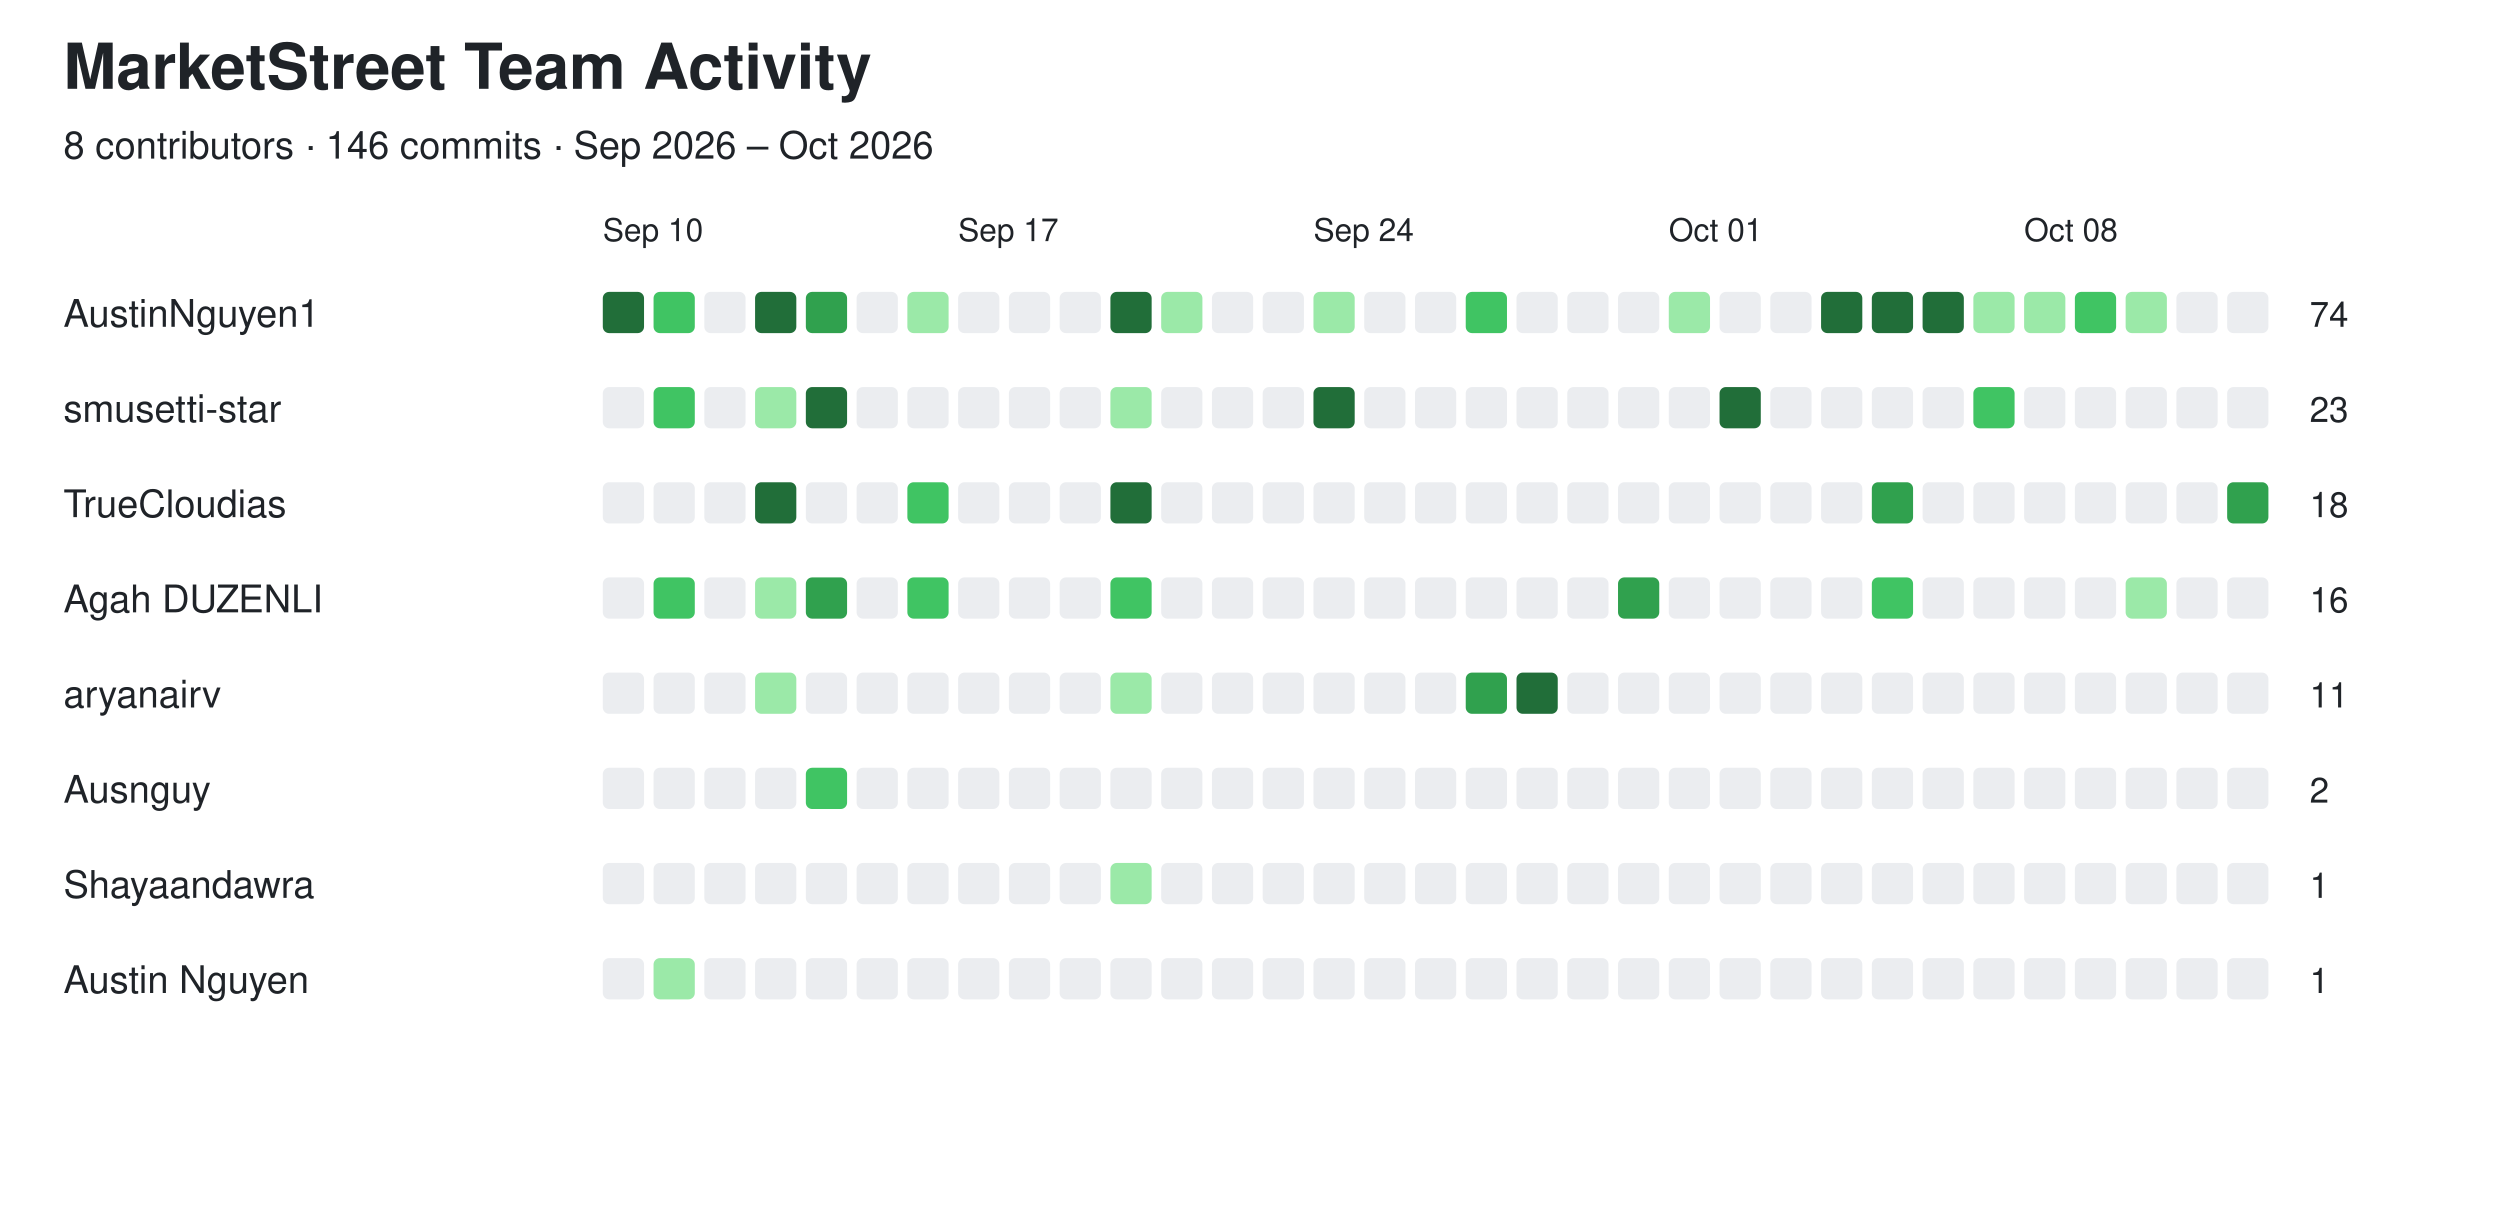
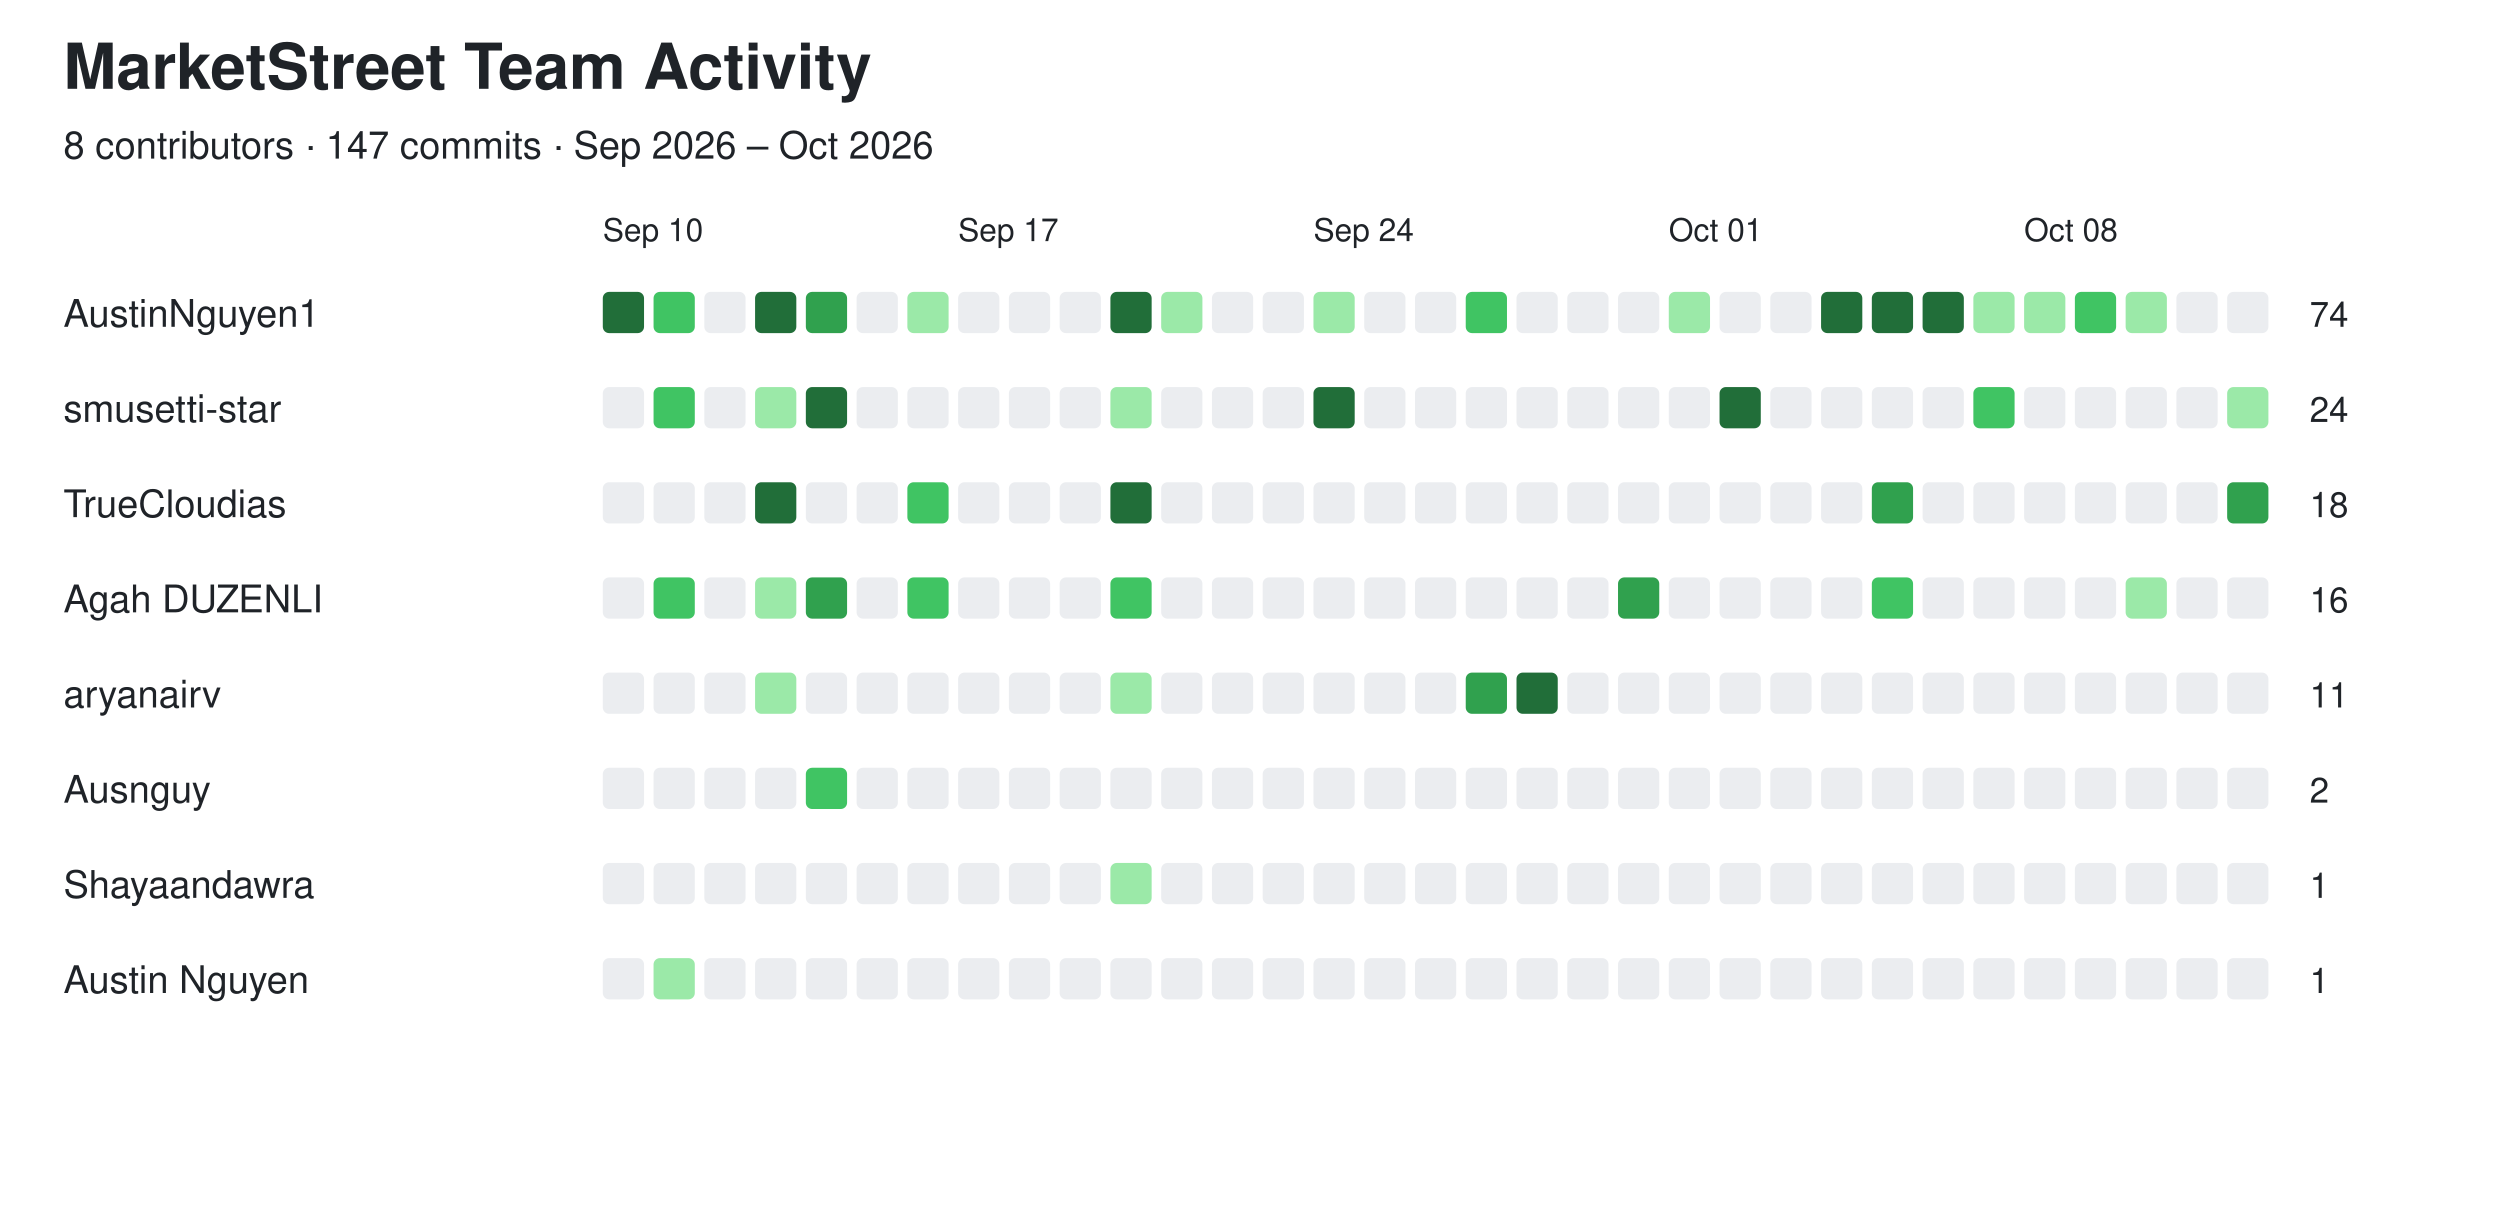
<svg xmlns="http://www.w3.org/2000/svg" width="788" height="382" viewBox="0 0 788 382">
  <style>
  text {
    font-family: -apple-system, BlinkMacSystemFont,
                 "Segoe UI", Helvetica, Arial, sans-serif;
    fill: #1f2328;
  }

  .empty {
    fill: #ebedf0;
  }

  @media (prefers-color-scheme: dark) {
    text {
      fill: #e6edf3;
    }

    .empty {
      fill: #161b22;
      stroke: #30363d;
      stroke-width: 1;
    }
  }
</style>
  <text x="20" y="28" font-size="20" font-weight="600">MarketStreet Team Activity</text>
-   <text x="20" y="50" font-size="12">8 contributors · 146 commits · Sep 2026 – Oct 2026</text>
+   <text x="20" y="50" font-size="12">8 contributors · 147 commits · Sep 2026 – Oct 2026</text>
  <text x="190" y="76" font-size="10">Sep 10</text>
  <text x="302" y="76" font-size="10">Sep 17</text>
  <text x="414" y="76" font-size="10">Sep 24</text>
  <text x="526" y="76" font-size="10">Oct 01</text>
  <text x="638" y="76" font-size="10">Oct 08</text>
  <text x="20" y="103" font-size="12" font-weight="500">AustinNguyen1</text>
  <rect x="190" y="92" width="13" height="13" rx="2" fill="#216e39" />
  <rect x="206" y="92" width="13" height="13" rx="2" fill="#40c463" />
  <rect x="222" y="92" width="13" height="13" rx="2" class="empty" />
  <rect x="238" y="92" width="13" height="13" rx="2" fill="#216e39" />
  <rect x="254" y="92" width="13" height="13" rx="2" fill="#30a14e" />
  <rect x="270" y="92" width="13" height="13" rx="2" class="empty" />
  <rect x="286" y="92" width="13" height="13" rx="2" fill="#9be9a8" />
  <rect x="302" y="92" width="13" height="13" rx="2" class="empty" />
  <rect x="318" y="92" width="13" height="13" rx="2" class="empty" />
  <rect x="334" y="92" width="13" height="13" rx="2" class="empty" />
  <rect x="350" y="92" width="13" height="13" rx="2" fill="#216e39" />
  <rect x="366" y="92" width="13" height="13" rx="2" fill="#9be9a8" />
  <rect x="382" y="92" width="13" height="13" rx="2" class="empty" />
  <rect x="398" y="92" width="13" height="13" rx="2" class="empty" />
  <rect x="414" y="92" width="13" height="13" rx="2" fill="#9be9a8" />
  <rect x="430" y="92" width="13" height="13" rx="2" class="empty" />
  <rect x="446" y="92" width="13" height="13" rx="2" class="empty" />
  <rect x="462" y="92" width="13" height="13" rx="2" fill="#40c463" />
  <rect x="478" y="92" width="13" height="13" rx="2" class="empty" />
  <rect x="494" y="92" width="13" height="13" rx="2" class="empty" />
  <rect x="510" y="92" width="13" height="13" rx="2" class="empty" />
  <rect x="526" y="92" width="13" height="13" rx="2" fill="#9be9a8" />
  <rect x="542" y="92" width="13" height="13" rx="2" class="empty" />
  <rect x="558" y="92" width="13" height="13" rx="2" class="empty" />
  <rect x="574" y="92" width="13" height="13" rx="2" fill="#216e39" />
  <rect x="590" y="92" width="13" height="13" rx="2" fill="#216e39" />
  <rect x="606" y="92" width="13" height="13" rx="2" fill="#216e39" />
  <rect x="622" y="92" width="13" height="13" rx="2" fill="#9be9a8" />
  <rect x="638" y="92" width="13" height="13" rx="2" fill="#9be9a8" />
  <rect x="654" y="92" width="13" height="13" rx="2" fill="#40c463" />
  <rect x="670" y="92" width="13" height="13" rx="2" fill="#9be9a8" />
  <rect x="686" y="92" width="13" height="13" rx="2" class="empty" />
  <rect x="702" y="92" width="13" height="13" rx="2" class="empty" />
  <text x="728" y="103" font-size="11">74</text>
  <text x="20" y="133" font-size="12" font-weight="500">smusetti-star</text>
  <rect x="190" y="122" width="13" height="13" rx="2" class="empty" />
  <rect x="206" y="122" width="13" height="13" rx="2" fill="#40c463" />
  <rect x="222" y="122" width="13" height="13" rx="2" class="empty" />
  <rect x="238" y="122" width="13" height="13" rx="2" fill="#9be9a8" />
  <rect x="254" y="122" width="13" height="13" rx="2" fill="#216e39" />
  <rect x="270" y="122" width="13" height="13" rx="2" class="empty" />
  <rect x="286" y="122" width="13" height="13" rx="2" class="empty" />
  <rect x="302" y="122" width="13" height="13" rx="2" class="empty" />
  <rect x="318" y="122" width="13" height="13" rx="2" class="empty" />
  <rect x="334" y="122" width="13" height="13" rx="2" class="empty" />
  <rect x="350" y="122" width="13" height="13" rx="2" fill="#9be9a8" />
  <rect x="366" y="122" width="13" height="13" rx="2" class="empty" />
  <rect x="382" y="122" width="13" height="13" rx="2" class="empty" />
  <rect x="398" y="122" width="13" height="13" rx="2" class="empty" />
  <rect x="414" y="122" width="13" height="13" rx="2" fill="#216e39" />
  <rect x="430" y="122" width="13" height="13" rx="2" class="empty" />
  <rect x="446" y="122" width="13" height="13" rx="2" class="empty" />
  <rect x="462" y="122" width="13" height="13" rx="2" class="empty" />
  <rect x="478" y="122" width="13" height="13" rx="2" class="empty" />
  <rect x="494" y="122" width="13" height="13" rx="2" class="empty" />
  <rect x="510" y="122" width="13" height="13" rx="2" class="empty" />
  <rect x="526" y="122" width="13" height="13" rx="2" class="empty" />
  <rect x="542" y="122" width="13" height="13" rx="2" fill="#216e39" />
  <rect x="558" y="122" width="13" height="13" rx="2" class="empty" />
  <rect x="574" y="122" width="13" height="13" rx="2" class="empty" />
  <rect x="590" y="122" width="13" height="13" rx="2" class="empty" />
  <rect x="606" y="122" width="13" height="13" rx="2" class="empty" />
  <rect x="622" y="122" width="13" height="13" rx="2" fill="#40c463" />
  <rect x="638" y="122" width="13" height="13" rx="2" class="empty" />
  <rect x="654" y="122" width="13" height="13" rx="2" class="empty" />
  <rect x="670" y="122" width="13" height="13" rx="2" class="empty" />
  <rect x="686" y="122" width="13" height="13" rx="2" class="empty" />
-   <rect x="702" y="122" width="13" height="13" rx="2" class="empty" />
-   <text x="728" y="133" font-size="11">23</text>
+   <rect x="702" y="122" width="13" height="13" rx="2" fill="#9be9a8" />
+   <text x="728" y="133" font-size="11">24</text>
  <text x="20" y="163" font-size="12" font-weight="500">TrueCloudias</text>
  <rect x="190" y="152" width="13" height="13" rx="2" class="empty" />
  <rect x="206" y="152" width="13" height="13" rx="2" class="empty" />
  <rect x="222" y="152" width="13" height="13" rx="2" class="empty" />
  <rect x="238" y="152" width="13" height="13" rx="2" fill="#216e39" />
  <rect x="254" y="152" width="13" height="13" rx="2" class="empty" />
  <rect x="270" y="152" width="13" height="13" rx="2" class="empty" />
  <rect x="286" y="152" width="13" height="13" rx="2" fill="#40c463" />
  <rect x="302" y="152" width="13" height="13" rx="2" class="empty" />
  <rect x="318" y="152" width="13" height="13" rx="2" class="empty" />
  <rect x="334" y="152" width="13" height="13" rx="2" class="empty" />
  <rect x="350" y="152" width="13" height="13" rx="2" fill="#216e39" />
  <rect x="366" y="152" width="13" height="13" rx="2" class="empty" />
  <rect x="382" y="152" width="13" height="13" rx="2" class="empty" />
  <rect x="398" y="152" width="13" height="13" rx="2" class="empty" />
  <rect x="414" y="152" width="13" height="13" rx="2" class="empty" />
  <rect x="430" y="152" width="13" height="13" rx="2" class="empty" />
  <rect x="446" y="152" width="13" height="13" rx="2" class="empty" />
  <rect x="462" y="152" width="13" height="13" rx="2" class="empty" />
  <rect x="478" y="152" width="13" height="13" rx="2" class="empty" />
  <rect x="494" y="152" width="13" height="13" rx="2" class="empty" />
  <rect x="510" y="152" width="13" height="13" rx="2" class="empty" />
  <rect x="526" y="152" width="13" height="13" rx="2" class="empty" />
  <rect x="542" y="152" width="13" height="13" rx="2" class="empty" />
  <rect x="558" y="152" width="13" height="13" rx="2" class="empty" />
  <rect x="574" y="152" width="13" height="13" rx="2" class="empty" />
  <rect x="590" y="152" width="13" height="13" rx="2" fill="#30a14e" />
  <rect x="606" y="152" width="13" height="13" rx="2" class="empty" />
  <rect x="622" y="152" width="13" height="13" rx="2" class="empty" />
  <rect x="638" y="152" width="13" height="13" rx="2" class="empty" />
  <rect x="654" y="152" width="13" height="13" rx="2" class="empty" />
  <rect x="670" y="152" width="13" height="13" rx="2" class="empty" />
  <rect x="686" y="152" width="13" height="13" rx="2" class="empty" />
  <rect x="702" y="152" width="13" height="13" rx="2" fill="#30a14e" />
  <text x="728" y="163" font-size="11">18</text>
  <text x="20" y="193" font-size="12" font-weight="500">Agah DUZENLI</text>
  <rect x="190" y="182" width="13" height="13" rx="2" class="empty" />
  <rect x="206" y="182" width="13" height="13" rx="2" fill="#40c463" />
  <rect x="222" y="182" width="13" height="13" rx="2" class="empty" />
  <rect x="238" y="182" width="13" height="13" rx="2" fill="#9be9a8" />
  <rect x="254" y="182" width="13" height="13" rx="2" fill="#30a14e" />
  <rect x="270" y="182" width="13" height="13" rx="2" class="empty" />
  <rect x="286" y="182" width="13" height="13" rx="2" fill="#40c463" />
  <rect x="302" y="182" width="13" height="13" rx="2" class="empty" />
  <rect x="318" y="182" width="13" height="13" rx="2" class="empty" />
  <rect x="334" y="182" width="13" height="13" rx="2" class="empty" />
  <rect x="350" y="182" width="13" height="13" rx="2" fill="#40c463" />
  <rect x="366" y="182" width="13" height="13" rx="2" class="empty" />
  <rect x="382" y="182" width="13" height="13" rx="2" class="empty" />
  <rect x="398" y="182" width="13" height="13" rx="2" class="empty" />
  <rect x="414" y="182" width="13" height="13" rx="2" class="empty" />
  <rect x="430" y="182" width="13" height="13" rx="2" class="empty" />
  <rect x="446" y="182" width="13" height="13" rx="2" class="empty" />
  <rect x="462" y="182" width="13" height="13" rx="2" class="empty" />
  <rect x="478" y="182" width="13" height="13" rx="2" class="empty" />
  <rect x="494" y="182" width="13" height="13" rx="2" class="empty" />
  <rect x="510" y="182" width="13" height="13" rx="2" fill="#30a14e" />
  <rect x="526" y="182" width="13" height="13" rx="2" class="empty" />
  <rect x="542" y="182" width="13" height="13" rx="2" class="empty" />
  <rect x="558" y="182" width="13" height="13" rx="2" class="empty" />
  <rect x="574" y="182" width="13" height="13" rx="2" class="empty" />
  <rect x="590" y="182" width="13" height="13" rx="2" fill="#40c463" />
  <rect x="606" y="182" width="13" height="13" rx="2" class="empty" />
  <rect x="622" y="182" width="13" height="13" rx="2" class="empty" />
  <rect x="638" y="182" width="13" height="13" rx="2" class="empty" />
  <rect x="654" y="182" width="13" height="13" rx="2" class="empty" />
  <rect x="670" y="182" width="13" height="13" rx="2" fill="#9be9a8" />
  <rect x="686" y="182" width="13" height="13" rx="2" class="empty" />
  <rect x="702" y="182" width="13" height="13" rx="2" class="empty" />
  <text x="728" y="193" font-size="11">16</text>
  <text x="20" y="223" font-size="12" font-weight="500">aryanairv</text>
  <rect x="190" y="212" width="13" height="13" rx="2" class="empty" />
  <rect x="206" y="212" width="13" height="13" rx="2" class="empty" />
  <rect x="222" y="212" width="13" height="13" rx="2" class="empty" />
  <rect x="238" y="212" width="13" height="13" rx="2" fill="#9be9a8" />
  <rect x="254" y="212" width="13" height="13" rx="2" class="empty" />
  <rect x="270" y="212" width="13" height="13" rx="2" class="empty" />
  <rect x="286" y="212" width="13" height="13" rx="2" class="empty" />
  <rect x="302" y="212" width="13" height="13" rx="2" class="empty" />
  <rect x="318" y="212" width="13" height="13" rx="2" class="empty" />
  <rect x="334" y="212" width="13" height="13" rx="2" class="empty" />
  <rect x="350" y="212" width="13" height="13" rx="2" fill="#9be9a8" />
  <rect x="366" y="212" width="13" height="13" rx="2" class="empty" />
  <rect x="382" y="212" width="13" height="13" rx="2" class="empty" />
  <rect x="398" y="212" width="13" height="13" rx="2" class="empty" />
  <rect x="414" y="212" width="13" height="13" rx="2" class="empty" />
  <rect x="430" y="212" width="13" height="13" rx="2" class="empty" />
  <rect x="446" y="212" width="13" height="13" rx="2" class="empty" />
  <rect x="462" y="212" width="13" height="13" rx="2" fill="#30a14e" />
  <rect x="478" y="212" width="13" height="13" rx="2" fill="#216e39" />
  <rect x="494" y="212" width="13" height="13" rx="2" class="empty" />
  <rect x="510" y="212" width="13" height="13" rx="2" class="empty" />
  <rect x="526" y="212" width="13" height="13" rx="2" class="empty" />
  <rect x="542" y="212" width="13" height="13" rx="2" class="empty" />
  <rect x="558" y="212" width="13" height="13" rx="2" class="empty" />
  <rect x="574" y="212" width="13" height="13" rx="2" class="empty" />
  <rect x="590" y="212" width="13" height="13" rx="2" class="empty" />
  <rect x="606" y="212" width="13" height="13" rx="2" class="empty" />
  <rect x="622" y="212" width="13" height="13" rx="2" class="empty" />
  <rect x="638" y="212" width="13" height="13" rx="2" class="empty" />
  <rect x="654" y="212" width="13" height="13" rx="2" class="empty" />
  <rect x="670" y="212" width="13" height="13" rx="2" class="empty" />
  <rect x="686" y="212" width="13" height="13" rx="2" class="empty" />
  <rect x="702" y="212" width="13" height="13" rx="2" class="empty" />
  <text x="728" y="223" font-size="11">11</text>
  <text x="20" y="253" font-size="12" font-weight="500">Ausnguy</text>
  <rect x="190" y="242" width="13" height="13" rx="2" class="empty" />
  <rect x="206" y="242" width="13" height="13" rx="2" class="empty" />
  <rect x="222" y="242" width="13" height="13" rx="2" class="empty" />
  <rect x="238" y="242" width="13" height="13" rx="2" class="empty" />
  <rect x="254" y="242" width="13" height="13" rx="2" fill="#40c463" />
  <rect x="270" y="242" width="13" height="13" rx="2" class="empty" />
  <rect x="286" y="242" width="13" height="13" rx="2" class="empty" />
  <rect x="302" y="242" width="13" height="13" rx="2" class="empty" />
  <rect x="318" y="242" width="13" height="13" rx="2" class="empty" />
  <rect x="334" y="242" width="13" height="13" rx="2" class="empty" />
  <rect x="350" y="242" width="13" height="13" rx="2" class="empty" />
  <rect x="366" y="242" width="13" height="13" rx="2" class="empty" />
  <rect x="382" y="242" width="13" height="13" rx="2" class="empty" />
  <rect x="398" y="242" width="13" height="13" rx="2" class="empty" />
  <rect x="414" y="242" width="13" height="13" rx="2" class="empty" />
  <rect x="430" y="242" width="13" height="13" rx="2" class="empty" />
  <rect x="446" y="242" width="13" height="13" rx="2" class="empty" />
  <rect x="462" y="242" width="13" height="13" rx="2" class="empty" />
  <rect x="478" y="242" width="13" height="13" rx="2" class="empty" />
  <rect x="494" y="242" width="13" height="13" rx="2" class="empty" />
  <rect x="510" y="242" width="13" height="13" rx="2" class="empty" />
  <rect x="526" y="242" width="13" height="13" rx="2" class="empty" />
  <rect x="542" y="242" width="13" height="13" rx="2" class="empty" />
  <rect x="558" y="242" width="13" height="13" rx="2" class="empty" />
  <rect x="574" y="242" width="13" height="13" rx="2" class="empty" />
  <rect x="590" y="242" width="13" height="13" rx="2" class="empty" />
  <rect x="606" y="242" width="13" height="13" rx="2" class="empty" />
  <rect x="622" y="242" width="13" height="13" rx="2" class="empty" />
  <rect x="638" y="242" width="13" height="13" rx="2" class="empty" />
  <rect x="654" y="242" width="13" height="13" rx="2" class="empty" />
  <rect x="670" y="242" width="13" height="13" rx="2" class="empty" />
  <rect x="686" y="242" width="13" height="13" rx="2" class="empty" />
  <rect x="702" y="242" width="13" height="13" rx="2" class="empty" />
  <text x="728" y="253" font-size="11">2</text>
  <text x="20" y="283" font-size="12" font-weight="500">Shayaandawra</text>
  <rect x="190" y="272" width="13" height="13" rx="2" class="empty" />
  <rect x="206" y="272" width="13" height="13" rx="2" class="empty" />
  <rect x="222" y="272" width="13" height="13" rx="2" class="empty" />
  <rect x="238" y="272" width="13" height="13" rx="2" class="empty" />
  <rect x="254" y="272" width="13" height="13" rx="2" class="empty" />
  <rect x="270" y="272" width="13" height="13" rx="2" class="empty" />
  <rect x="286" y="272" width="13" height="13" rx="2" class="empty" />
  <rect x="302" y="272" width="13" height="13" rx="2" class="empty" />
  <rect x="318" y="272" width="13" height="13" rx="2" class="empty" />
  <rect x="334" y="272" width="13" height="13" rx="2" class="empty" />
  <rect x="350" y="272" width="13" height="13" rx="2" fill="#9be9a8" />
  <rect x="366" y="272" width="13" height="13" rx="2" class="empty" />
  <rect x="382" y="272" width="13" height="13" rx="2" class="empty" />
  <rect x="398" y="272" width="13" height="13" rx="2" class="empty" />
  <rect x="414" y="272" width="13" height="13" rx="2" class="empty" />
  <rect x="430" y="272" width="13" height="13" rx="2" class="empty" />
  <rect x="446" y="272" width="13" height="13" rx="2" class="empty" />
  <rect x="462" y="272" width="13" height="13" rx="2" class="empty" />
  <rect x="478" y="272" width="13" height="13" rx="2" class="empty" />
  <rect x="494" y="272" width="13" height="13" rx="2" class="empty" />
  <rect x="510" y="272" width="13" height="13" rx="2" class="empty" />
  <rect x="526" y="272" width="13" height="13" rx="2" class="empty" />
  <rect x="542" y="272" width="13" height="13" rx="2" class="empty" />
  <rect x="558" y="272" width="13" height="13" rx="2" class="empty" />
  <rect x="574" y="272" width="13" height="13" rx="2" class="empty" />
  <rect x="590" y="272" width="13" height="13" rx="2" class="empty" />
  <rect x="606" y="272" width="13" height="13" rx="2" class="empty" />
  <rect x="622" y="272" width="13" height="13" rx="2" class="empty" />
  <rect x="638" y="272" width="13" height="13" rx="2" class="empty" />
  <rect x="654" y="272" width="13" height="13" rx="2" class="empty" />
  <rect x="670" y="272" width="13" height="13" rx="2" class="empty" />
  <rect x="686" y="272" width="13" height="13" rx="2" class="empty" />
  <rect x="702" y="272" width="13" height="13" rx="2" class="empty" />
  <text x="728" y="283" font-size="11">1</text>
  <text x="20" y="313" font-size="12" font-weight="500">Austin Nguyen</text>
  <rect x="190" y="302" width="13" height="13" rx="2" class="empty" />
  <rect x="206" y="302" width="13" height="13" rx="2" fill="#9be9a8" />
  <rect x="222" y="302" width="13" height="13" rx="2" class="empty" />
  <rect x="238" y="302" width="13" height="13" rx="2" class="empty" />
  <rect x="254" y="302" width="13" height="13" rx="2" class="empty" />
  <rect x="270" y="302" width="13" height="13" rx="2" class="empty" />
  <rect x="286" y="302" width="13" height="13" rx="2" class="empty" />
  <rect x="302" y="302" width="13" height="13" rx="2" class="empty" />
  <rect x="318" y="302" width="13" height="13" rx="2" class="empty" />
  <rect x="334" y="302" width="13" height="13" rx="2" class="empty" />
  <rect x="350" y="302" width="13" height="13" rx="2" class="empty" />
  <rect x="366" y="302" width="13" height="13" rx="2" class="empty" />
  <rect x="382" y="302" width="13" height="13" rx="2" class="empty" />
  <rect x="398" y="302" width="13" height="13" rx="2" class="empty" />
  <rect x="414" y="302" width="13" height="13" rx="2" class="empty" />
  <rect x="430" y="302" width="13" height="13" rx="2" class="empty" />
  <rect x="446" y="302" width="13" height="13" rx="2" class="empty" />
  <rect x="462" y="302" width="13" height="13" rx="2" class="empty" />
  <rect x="478" y="302" width="13" height="13" rx="2" class="empty" />
  <rect x="494" y="302" width="13" height="13" rx="2" class="empty" />
  <rect x="510" y="302" width="13" height="13" rx="2" class="empty" />
  <rect x="526" y="302" width="13" height="13" rx="2" class="empty" />
  <rect x="542" y="302" width="13" height="13" rx="2" class="empty" />
  <rect x="558" y="302" width="13" height="13" rx="2" class="empty" />
  <rect x="574" y="302" width="13" height="13" rx="2" class="empty" />
  <rect x="590" y="302" width="13" height="13" rx="2" class="empty" />
  <rect x="606" y="302" width="13" height="13" rx="2" class="empty" />
  <rect x="622" y="302" width="13" height="13" rx="2" class="empty" />
  <rect x="638" y="302" width="13" height="13" rx="2" class="empty" />
  <rect x="654" y="302" width="13" height="13" rx="2" class="empty" />
  <rect x="670" y="302" width="13" height="13" rx="2" class="empty" />
  <rect x="686" y="302" width="13" height="13" rx="2" class="empty" />
  <rect x="702" y="302" width="13" height="13" rx="2" class="empty" />
  <text x="728" y="313" font-size="11">1</text>
</svg>
